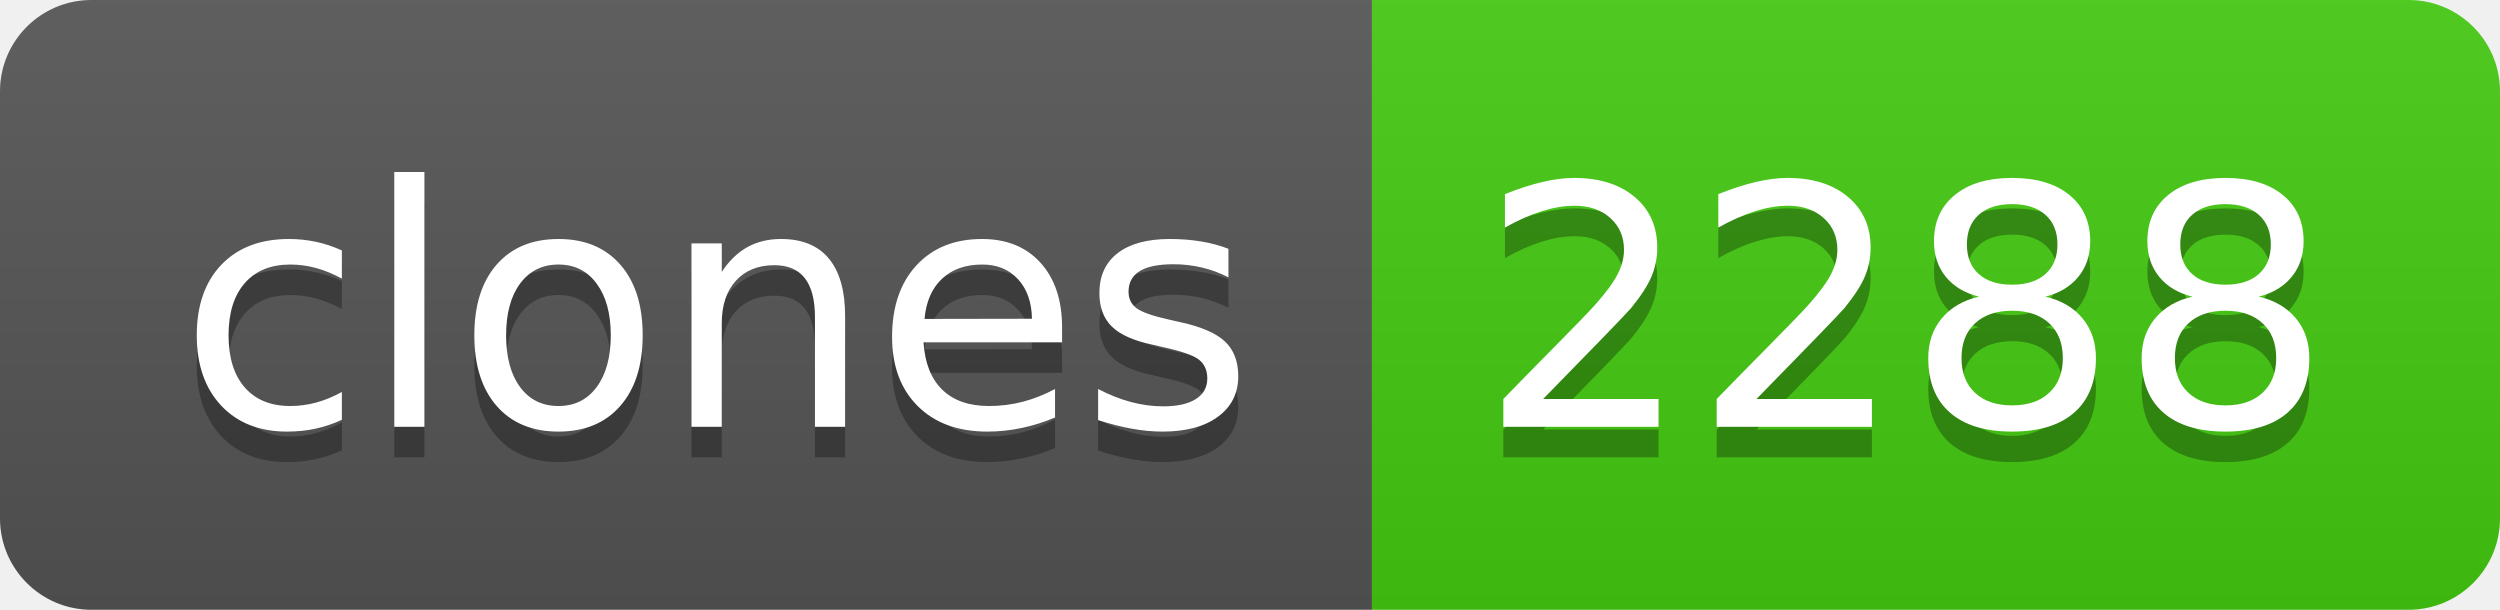
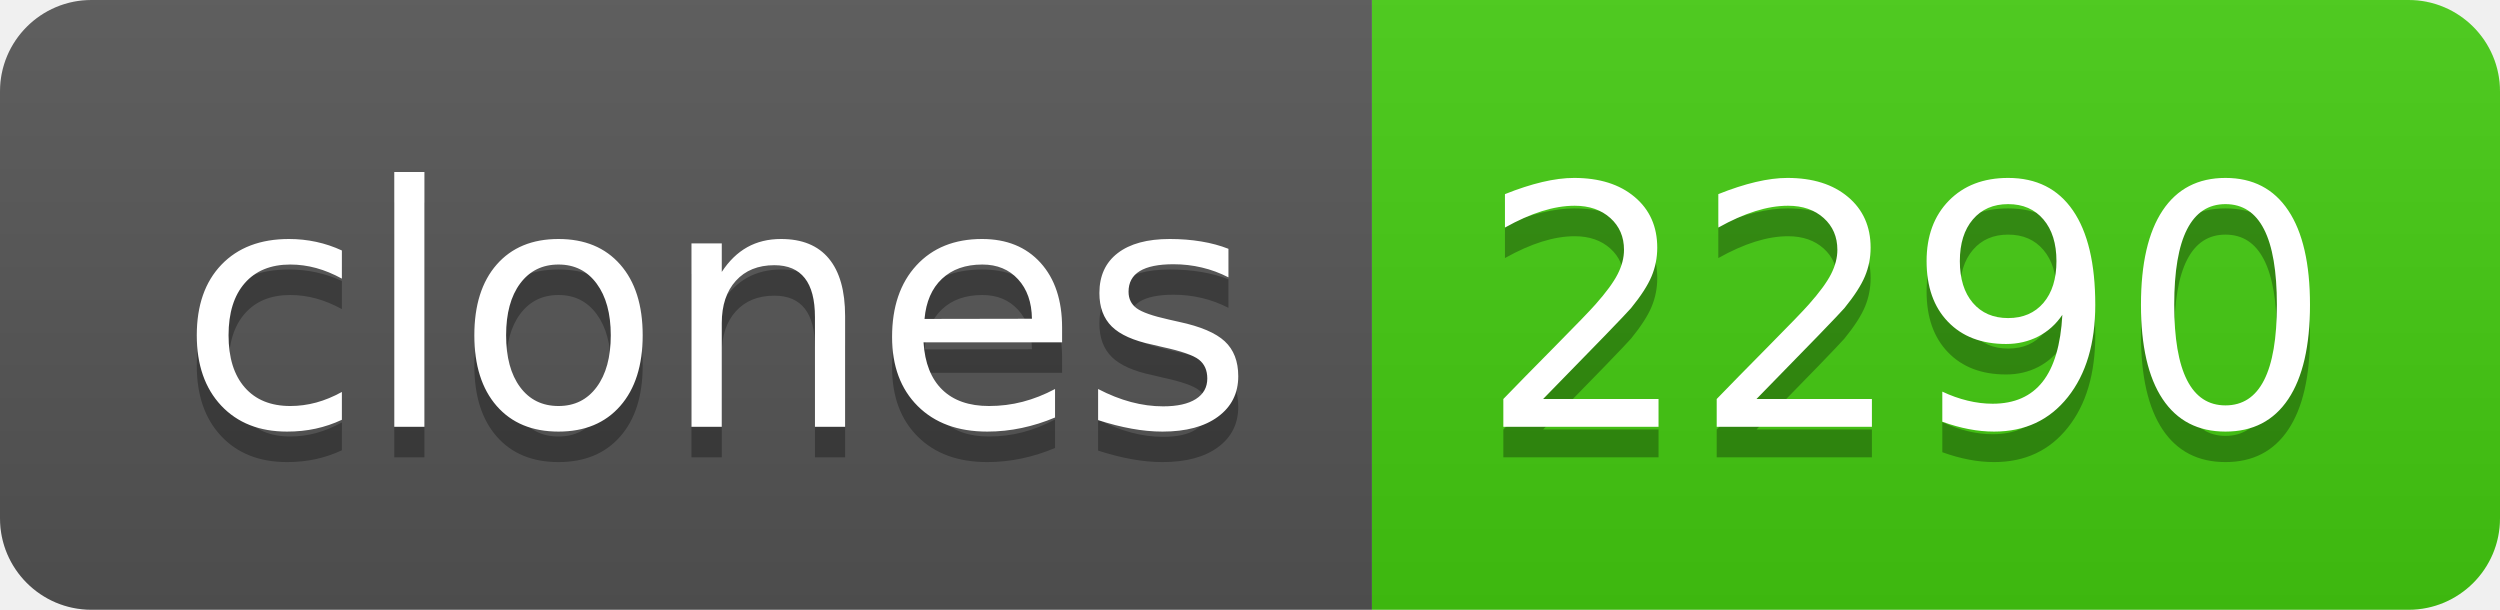
- <svg xmlns="http://www.w3.org/2000/svg" width="82" height="20" role="img" aria-label="clones: 2288">
+ <svg xmlns="http://www.w3.org/2000/svg" width="82" height="20" role="img" aria-label="clones: 2290">
  <linearGradient id="s" x2="0" y2="100%">
    <stop offset="0" stop-color="#bbb" stop-opacity=".1" />
    <stop offset="1" stop-opacity=".1" />
  </linearGradient>
  <clipPath id="r">
    <rect width="82" height="20" rx="3" fill="#fff" />
  </clipPath>
  <g clip-path="url(#r)">
    <rect width="45" height="20" fill="#555" />
    <rect x="45" width="37" height="20" fill="#4c1" />
    <rect width="82" height="20" fill="url(#s)" />
  </g>
  <g fill="#fff" text-anchor="middle" font-family="Verdana,Geneva,DejaVu Sans,sans-serif" text-rendering="geometricPrecision" font-size="110">
    <text aria-hidden="true" x="235" y="150" fill="#010101" fill-opacity=".3" transform="scale(.1)" textLength="350">clones</text>
    <text x="235" y="140" transform="scale(.1)" fill="#fff" textLength="350">clones</text>
-     <text aria-hidden="true" x="625" y="150" fill="#010101" fill-opacity=".3" transform="scale(.1)" textLength="270">2288</text>
-     <text x="625" y="140" transform="scale(.1)" fill="#fff" textLength="270">2288</text>
+     <text aria-hidden="true" x="625" y="150" fill="#010101" fill-opacity=".3" transform="scale(.1)" textLength="270">2290</text>
+     <text x="625" y="140" transform="scale(.1)" fill="#fff" textLength="270">2290</text>
  </g>
</svg>
